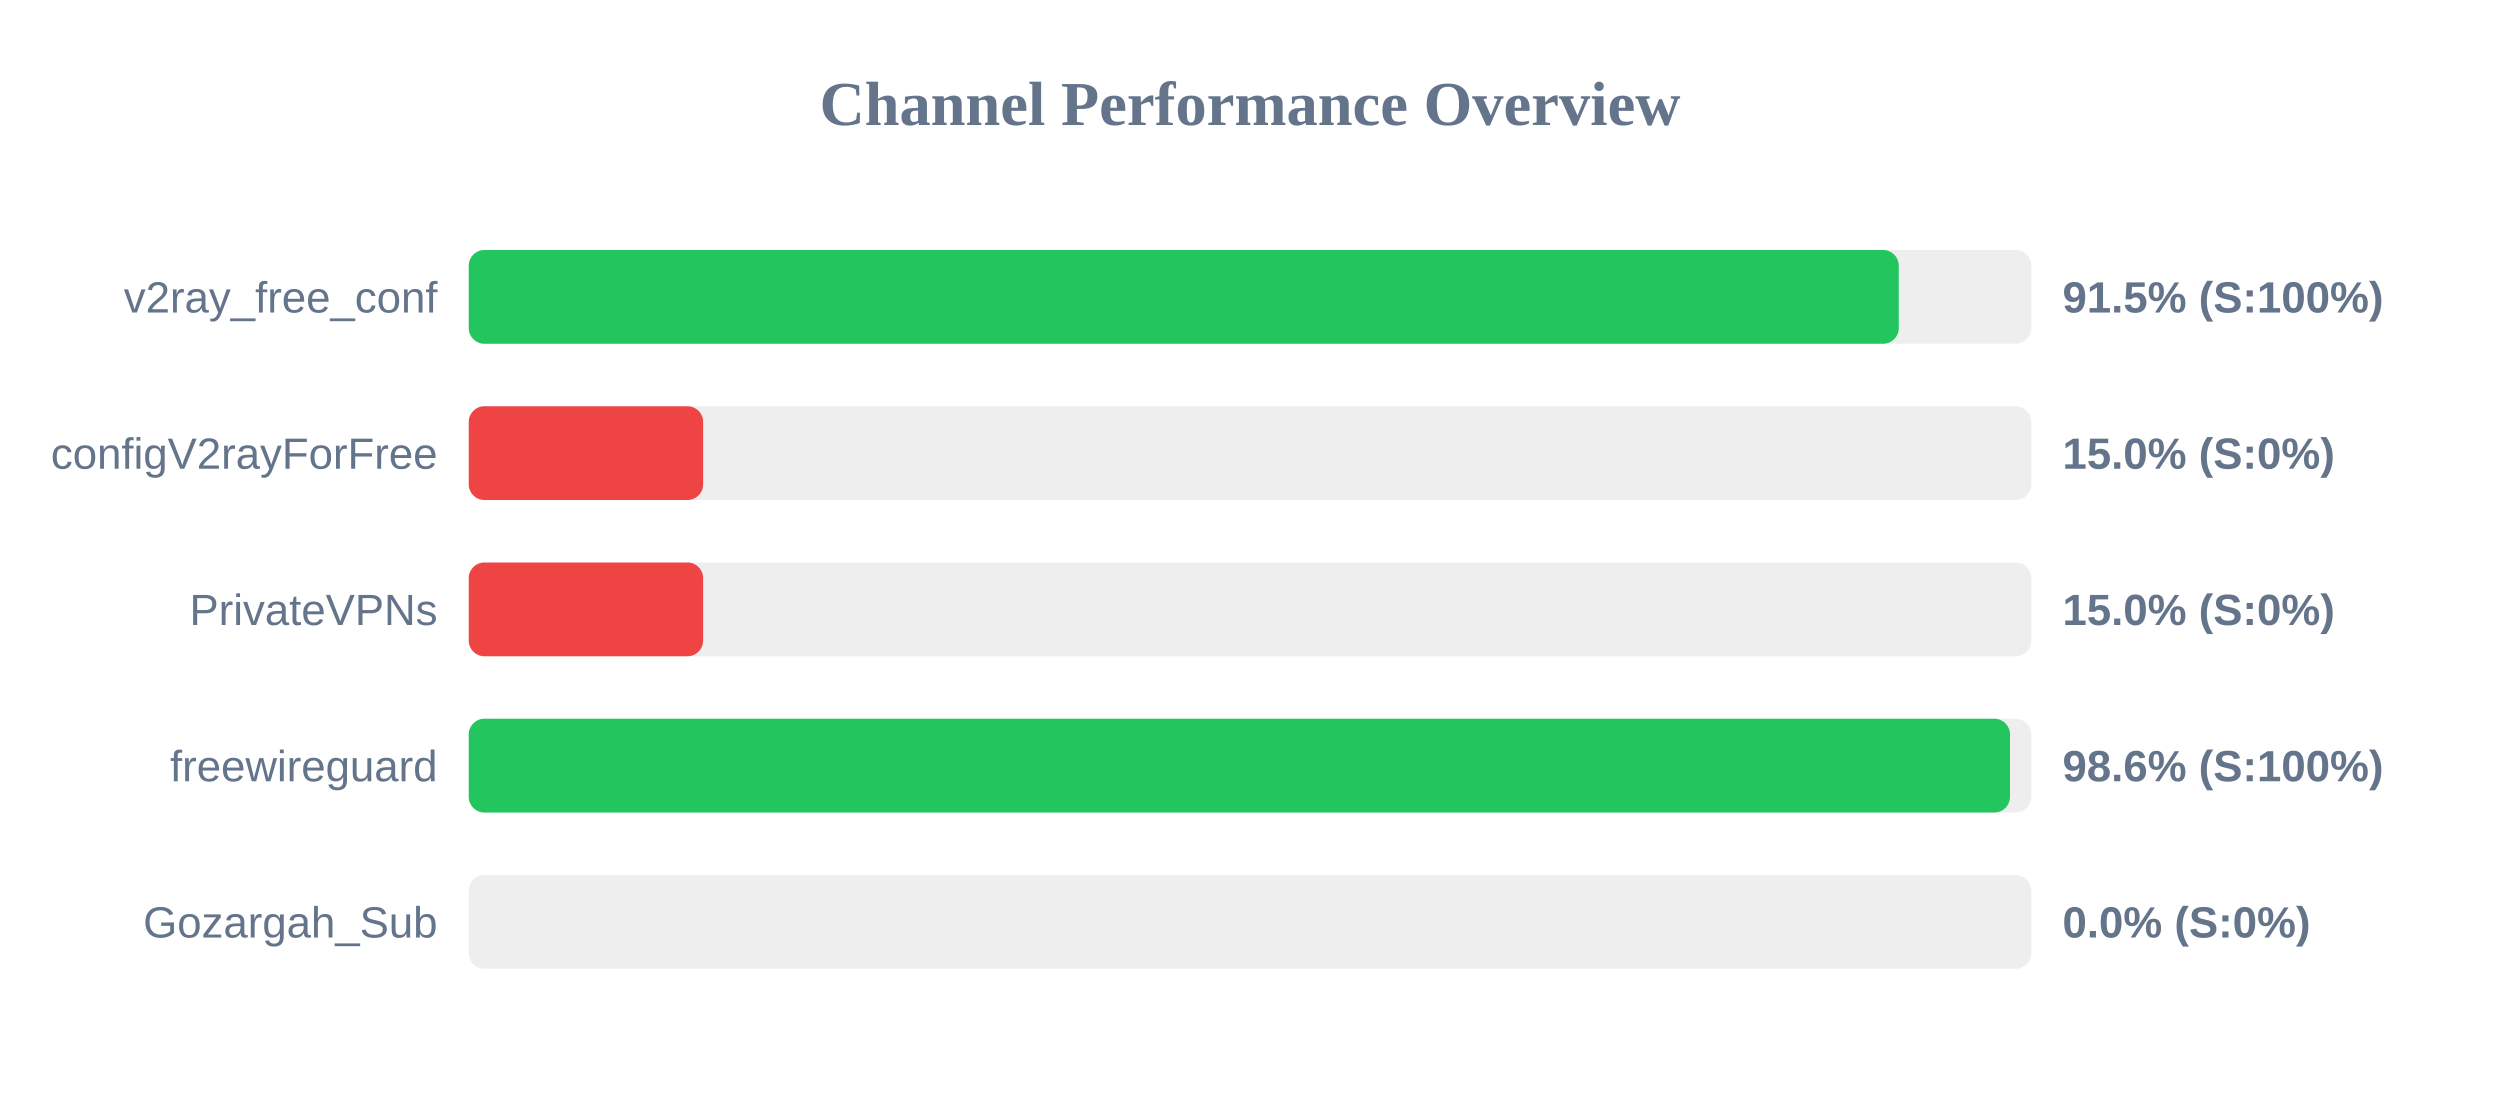
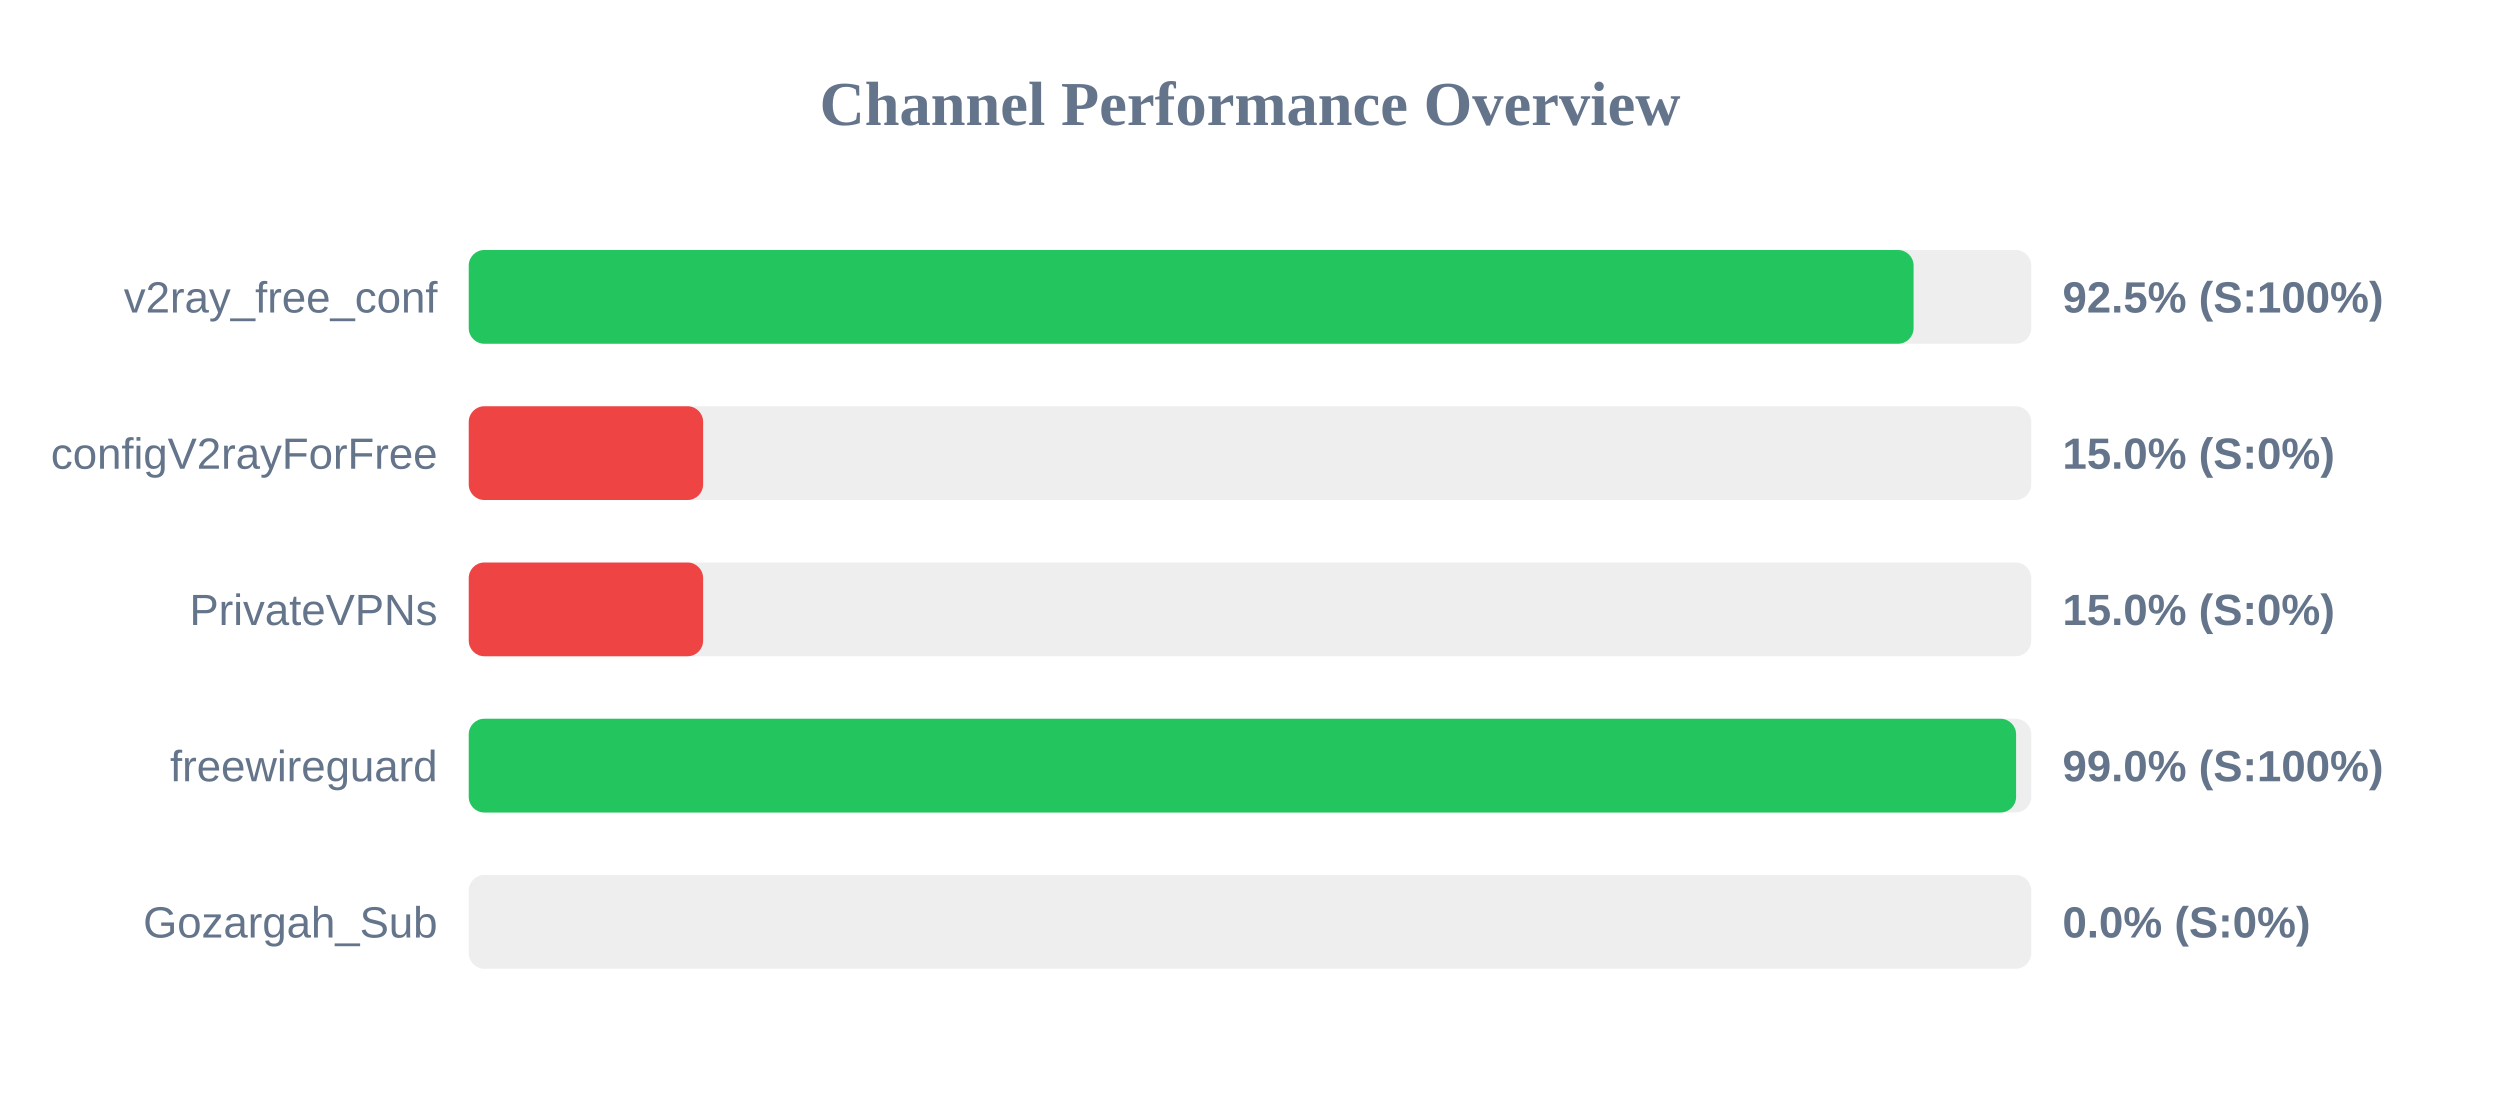
<svg xmlns="http://www.w3.org/2000/svg" width="800" height="350" version="1.1">
  <style>
        .row { font: 14px Arial; fill: #64748b; }
        .score { font: bold 14px Arial; fill: #64748b; }
    </style>
  <text x="400" y="40" text-anchor="middle" font-size="20px" font-weight="bold" fill="#64748b">Channel Performance Overview</text>
  <rect x="150" y="80" width="500" height="30" fill="#eee" rx="5" />
-   <rect x="150" y="80" width="457.6" height="30" fill="#22c55e" rx="5" />
+   <rect x="150" y="80" width="462.35" height="30" fill="#22c55e" rx="5" />
  <text x="140" y="100" text-anchor="end" class="row">v2ray_free_conf</text>
-   <text x="660" y="100" text-anchor="start" class="score">91.5% (S:100%)</text>
+   <text x="660" y="100" text-anchor="start" class="score">92.5% (S:100%)</text>
  <rect x="150" y="130" width="500" height="30" fill="#eee" rx="5" />
  <rect x="150" y="130" width="75.0" height="30" fill="#ef4444" rx="5" />
  <text x="140" y="150" text-anchor="end" class="row">configV2rayForFree</text>
  <text x="660" y="150" text-anchor="start" class="score">15.0% (S:0%)</text>
  <rect x="150" y="180" width="500" height="30" fill="#eee" rx="5" />
  <rect x="150" y="180" width="75.0" height="30" fill="#ef4444" rx="5" />
  <text x="140" y="200" text-anchor="end" class="row">PrivateVPNs</text>
  <text x="660" y="200" text-anchor="start" class="score">15.0% (S:0%)</text>
  <rect x="150" y="230" width="500" height="30" fill="#eee" rx="5" />
-   <rect x="150" y="230" width="493.2" height="30" fill="#22c55e" rx="5" />
+   <rect x="150" y="230" width="495.15" height="30" fill="#22c55e" rx="5" />
  <text x="140" y="250" text-anchor="end" class="row">freewireguard</text>
-   <text x="660" y="250" text-anchor="start" class="score">98.6% (S:100%)</text>
+   <text x="660" y="250" text-anchor="start" class="score">99.0% (S:100%)</text>
  <rect x="150" y="280" width="500" height="30" fill="#eee" rx="5" />
  <rect x="150" y="280" width="0.0" height="30" fill="#ef4444" rx="5" />
  <text x="140" y="300" text-anchor="end" class="row">Gozargah_Sub</text>
  <text x="660" y="300" text-anchor="start" class="score">0.0% (S:0%)</text>
</svg>
